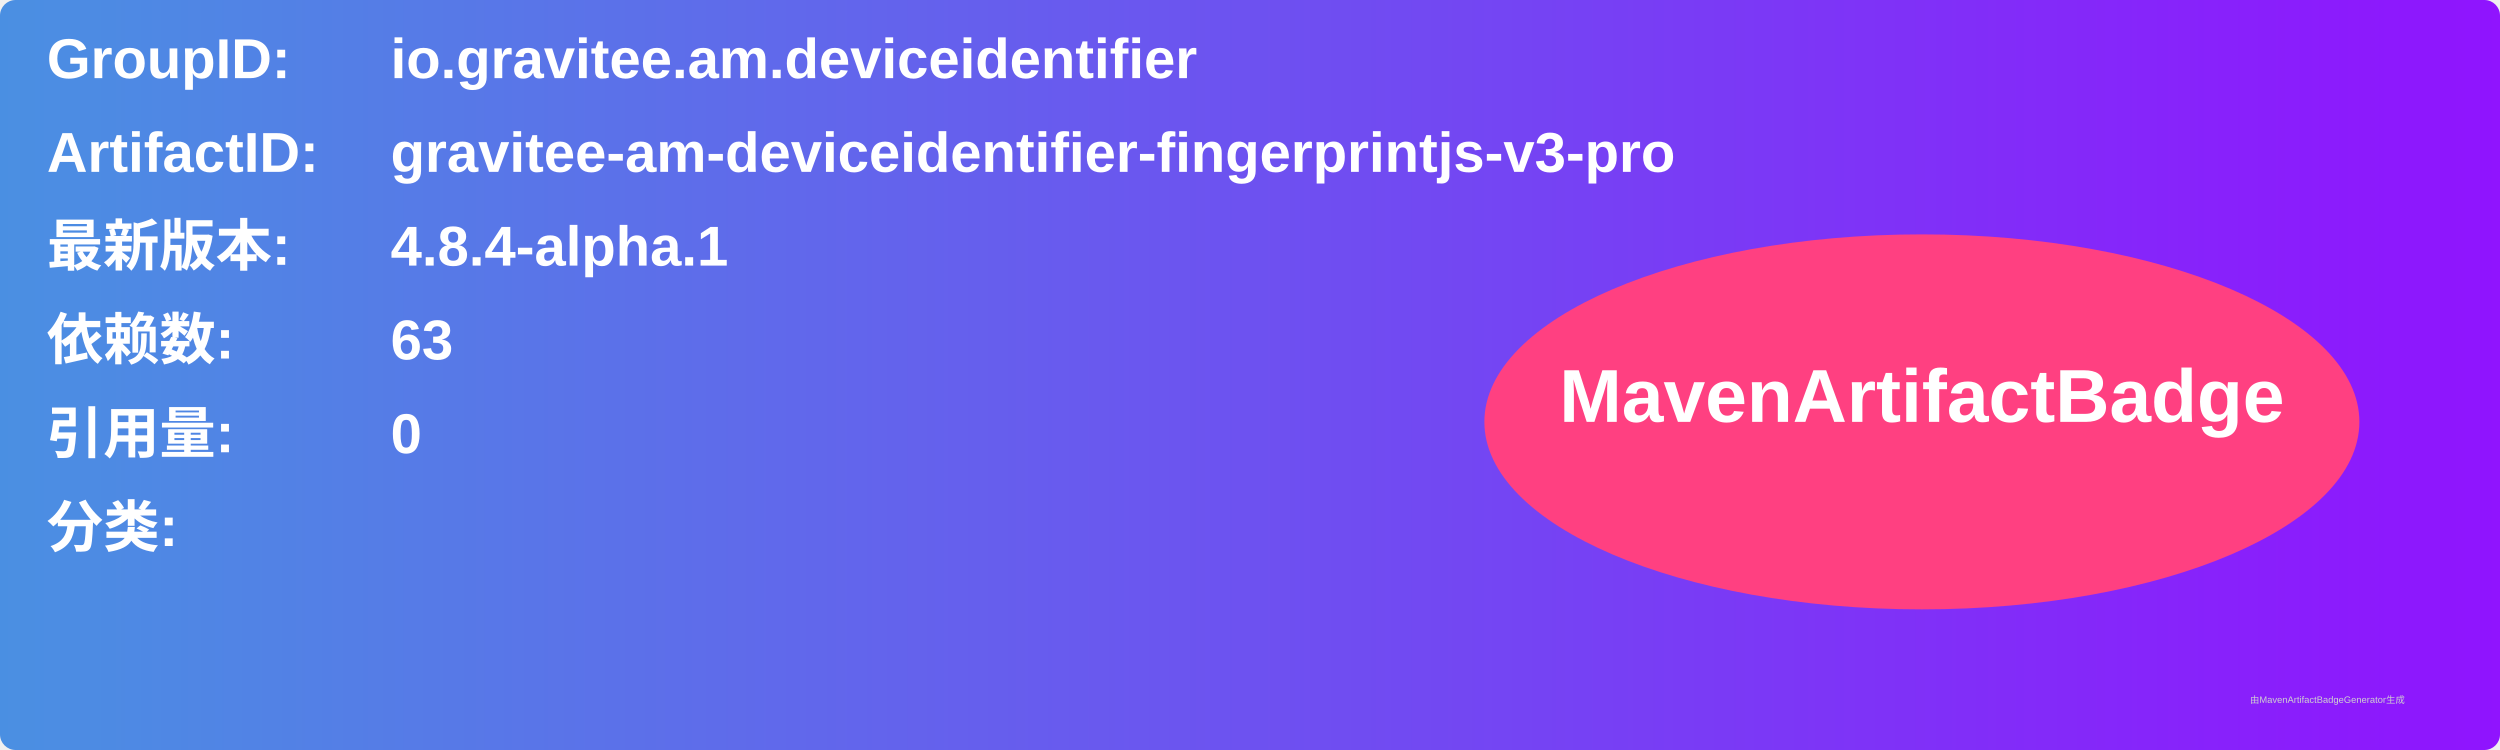
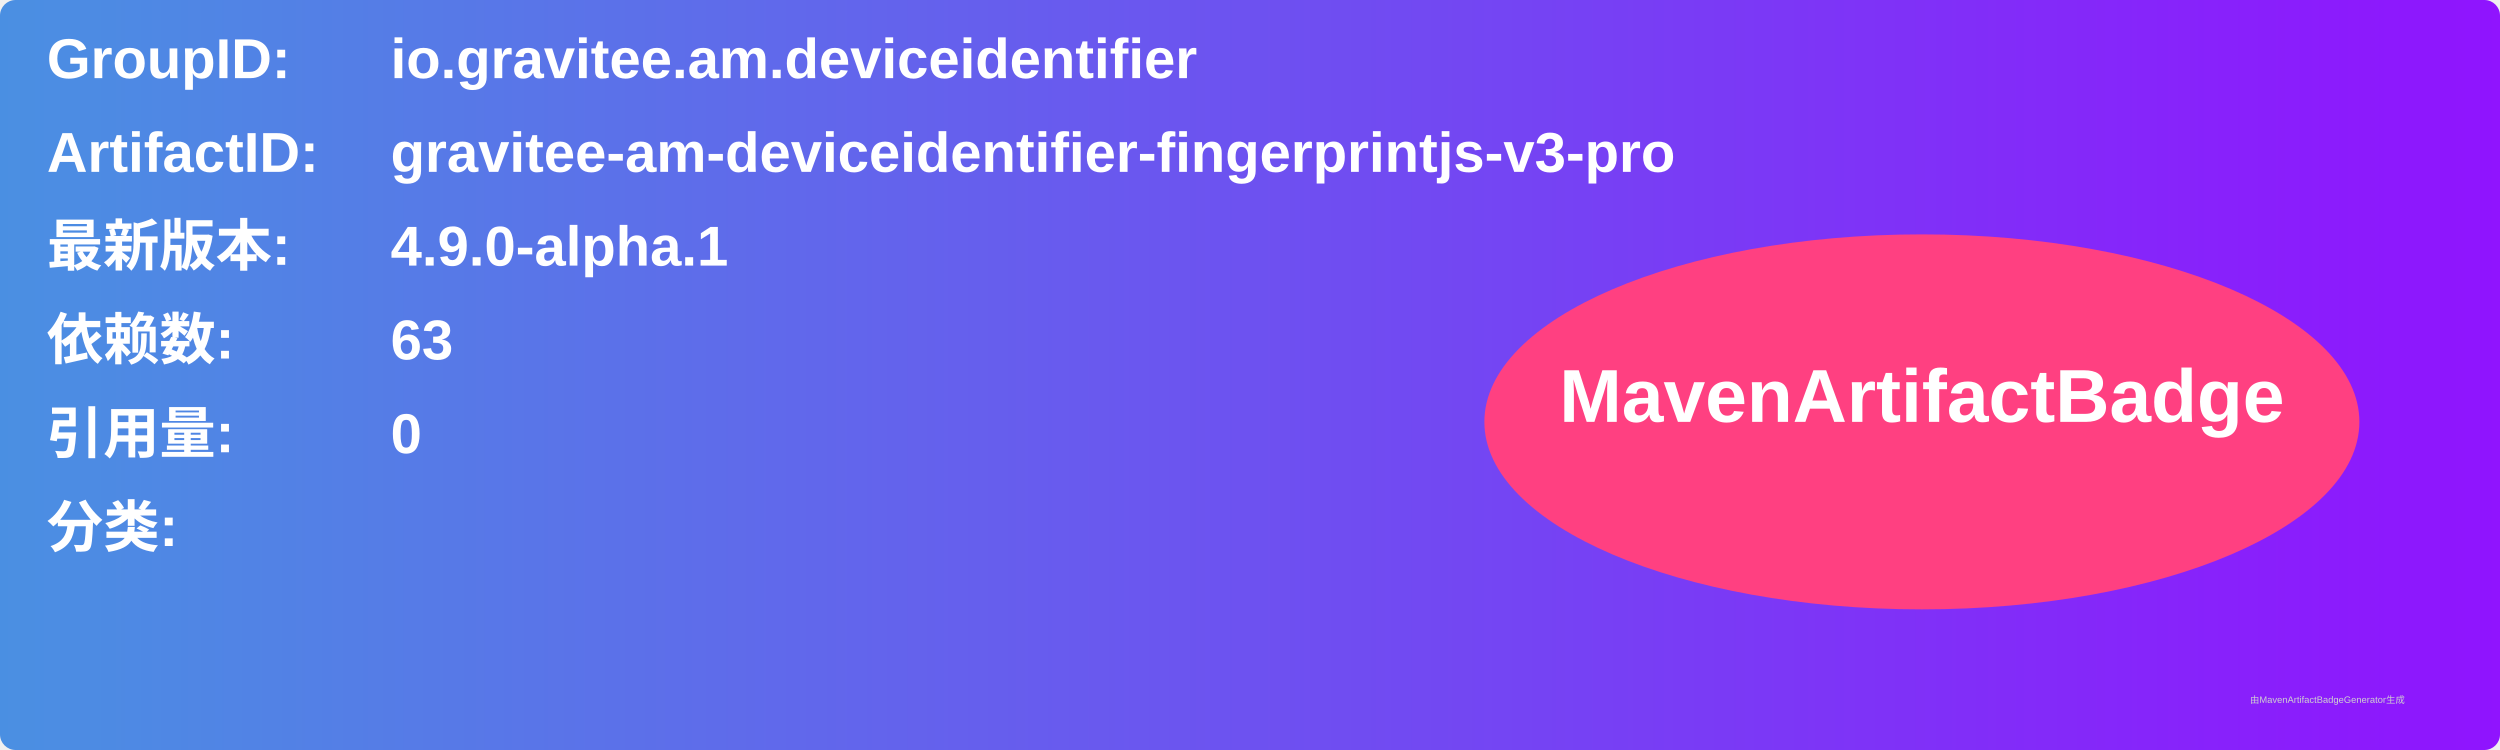
<svg xmlns="http://www.w3.org/2000/svg" width="800" height="240" viewBox="0 0 800 240">
  <linearGradient id="grad" x1="0%" y1="0%" x2="100%" y2="0%">
    <stop offset="0%" stop-color="#4a90e2" />
    <stop offset="100%" stop-color="#9013fe" />
  </linearGradient>
  <rect width="100%" height="100%" rx="5" ry="5" fill="url(#grad)" />
  <g transform="translate(15, 15)">
    <text x="0" y="10" font-family="Arial" font-size="18" fill="white" font-weight="bold" width="260">GroupID:</text>
    <text x="110" y="10" font-family="Arial" font-size="18" fill="white" font-weight="bold" width="460">io.gravitee.am.deviceidentifier</text>
    <text x="0" y="40" font-family="Arial" font-size="18" fill="white" font-weight="bold" width="260">ArtifactID:</text>
    <text x="110" y="40" font-family="Arial" font-size="18" fill="white" font-weight="bold" width="460">gravitee-am-deviceidentifier-fingerprintjs-v3-pro</text>
    <text x="0" y="70" font-family="Arial" font-size="18" fill="white" font-weight="bold">最新版本:</text>
    <text x="110" y="70" font-family="Arial" font-size="18" fill="white" font-weight="bold">
-       <tspan font-weight="bold">4.8.4-alpha.1</tspan>
+       <tspan font-weight="bold">4.9.0-alpha.1</tspan>
    </text>
    <text x="0" y="100" font-family="Arial" font-size="18" fill="white" font-weight="bold">依赖数: </text>
    <text x="110" y="100" font-family="Arial" font-size="18" fill="white">
      <tspan font-weight="bold">63</tspan>
    </text>
    <text x="0" y="130" font-family="Arial" font-size="18" fill="white" font-weight="bold">引用量: </text>
    <text x="110" y="130" font-family="Arial" font-size="18" fill="white">
      <tspan font-weight="bold">0</tspan>
    </text>
    <text x="0" y="160" font-family="Arial" font-size="18" fill="white" font-weight="bold">分类:</text>
    <text x="10" y="190" font-family="Arial" font-size="10" fill="white">
      <tspan font-weight="bold" />
    </text>
    <ellipse cx="600" cy="120" rx="140" ry="60" fill="#ff4081" />
    <text x="600" y="120" text-anchor="middle" font-family="Arial" font-size="24" fill="white" font-weight="bold">MavenArtifactBadge</text>
  </g>
  <text x="720" y="225" font-family="Arial" font-size="3" fill="#d0d0d0">由MavenArtifactBadgeGenerator生成</text>
</svg>
